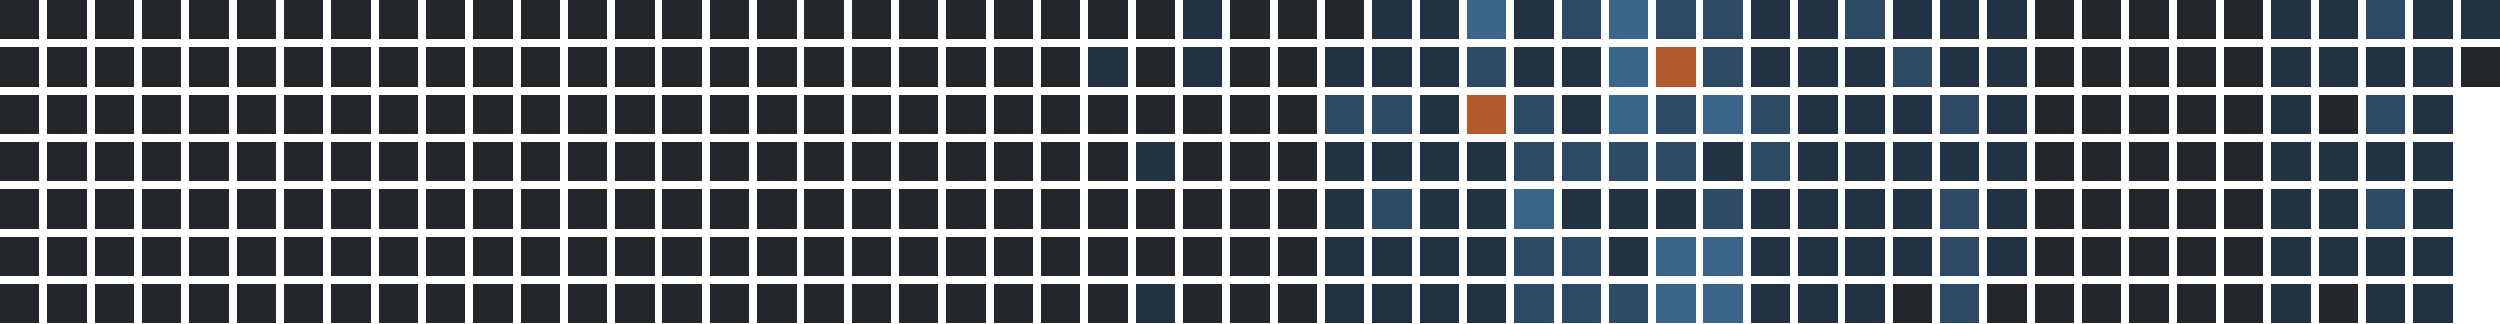
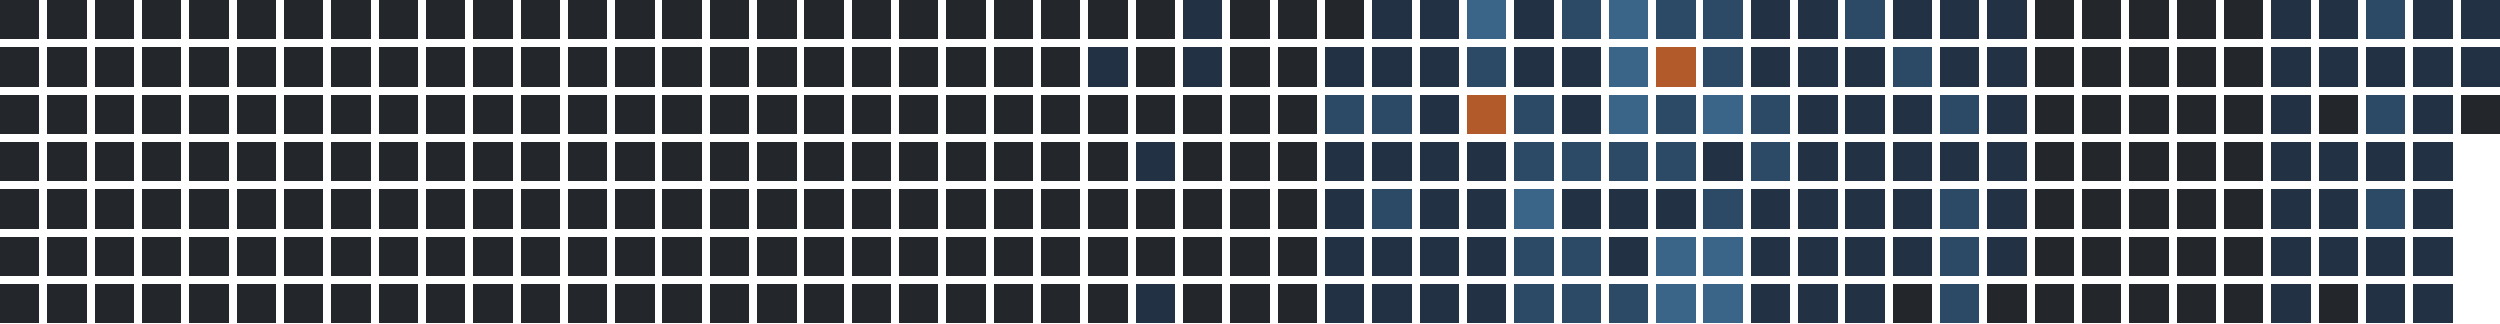
<svg xmlns="http://www.w3.org/2000/svg" version="1.1" width="634.0" height="82.0" viewBox="27.0 20.0 634.0 82.0">
  <rect style="fill:#23262a;shape-rendering:crispedges" data-score="0" data-date="2025-05-04" x="27" y="20" width="10" height="10" />
  <rect style="fill:#23262a;shape-rendering:crispedges" data-score="0" data-date="2025-05-11" x="39" y="20" width="10" height="10" />
  <rect style="fill:#23262a;shape-rendering:crispedges" data-score="0" data-date="2025-05-18" x="51" y="20" width="10" height="10" />
  <rect style="fill:#23262a;shape-rendering:crispedges" data-score="0" data-date="2025-05-25" x="63" y="20" width="10" height="10" />
  <rect style="fill:#23262a;shape-rendering:crispedges" data-score="0" data-date="2025-06-01" x="75" y="20" width="10" height="10" />
  <rect style="fill:#23262a;shape-rendering:crispedges" data-score="0" data-date="2025-06-08" x="87" y="20" width="10" height="10" />
  <rect style="fill:#23262a;shape-rendering:crispedges" data-score="0" data-date="2025-06-15" x="99" y="20" width="10" height="10" />
  <rect style="fill:#23262a;shape-rendering:crispedges" data-score="0" data-date="2025-06-22" x="111" y="20" width="10" height="10" />
  <rect style="fill:#23262a;shape-rendering:crispedges" data-score="0" data-date="2025-06-29" x="123" y="20" width="10" height="10" />
  <rect style="fill:#23262a;shape-rendering:crispedges" data-score="0" data-date="2025-07-06" x="135" y="20" width="10" height="10" />
  <rect style="fill:#23262a;shape-rendering:crispedges" data-score="0" data-date="2025-07-13" x="147" y="20" width="10" height="10" />
  <rect style="fill:#23262a;shape-rendering:crispedges" data-score="0" data-date="2025-07-20" x="159" y="20" width="10" height="10" />
  <rect style="fill:#23262a;shape-rendering:crispedges" data-score="0" data-date="2025-07-27" x="171" y="20" width="10" height="10" />
  <rect style="fill:#23262a;shape-rendering:crispedges" data-score="0" data-date="2025-08-03" x="183" y="20" width="10" height="10" />
  <rect style="fill:#23262a;shape-rendering:crispedges" data-score="0" data-date="2025-08-10" x="195" y="20" width="10" height="10" />
  <rect style="fill:#23262a;shape-rendering:crispedges" data-score="0" data-date="2025-08-17" x="207" y="20" width="10" height="10" />
  <rect style="fill:#23262a;shape-rendering:crispedges" data-score="0" data-date="2025-08-24" x="219" y="20" width="10" height="10" />
  <rect style="fill:#23262a;shape-rendering:crispedges" data-score="0" data-date="2025-08-31" x="231" y="20" width="10" height="10" />
  <rect style="fill:#23262a;shape-rendering:crispedges" data-score="0" data-date="2025-09-07" x="243" y="20" width="10" height="10" />
  <rect style="fill:#23262a;shape-rendering:crispedges" data-score="0" data-date="2025-09-14" x="255" y="20" width="10" height="10" />
  <rect style="fill:#23262a;shape-rendering:crispedges" data-score="0" data-date="2025-09-21" x="267" y="20" width="10" height="10" />
  <rect style="fill:#23262a;shape-rendering:crispedges" data-score="0" data-date="2025-09-28" x="279" y="20" width="10" height="10" />
  <rect style="fill:#23262a;shape-rendering:crispedges" data-score="0" data-date="2025-10-05" x="291" y="20" width="10" height="10" />
  <rect style="fill:#23262a;shape-rendering:crispedges" data-score="0" data-date="2025-10-12" x="303" y="20" width="10" height="10" />
  <rect style="fill:#23262a;shape-rendering:crispedges" data-score="0" data-date="2025-10-19" x="315" y="20" width="10" height="10" />
  <rect style="fill:#223244;shape-rendering:crispedges" data-score="1" data-date="2025-10-26" x="327" y="20" width="10" height="10" />
  <rect style="fill:#23262a;shape-rendering:crispedges" data-score="0" data-date="2025-11-02" x="339" y="20" width="10" height="10" />
  <rect style="fill:#23262a;shape-rendering:crispedges" data-score="0" data-date="2025-11-09" x="351" y="20" width="10" height="10" />
  <rect style="fill:#23262a;shape-rendering:crispedges" data-score="0" data-date="2025-11-16" x="363" y="20" width="10" height="10" />
  <rect style="fill:#223244;shape-rendering:crispedges" data-score="1" data-date="2025-11-23" x="375" y="20" width="10" height="10" />
  <rect style="fill:#223244;shape-rendering:crispedges" data-score="1" data-date="2025-11-30" x="387" y="20" width="10" height="10" />
  <rect style="fill:#3a6488;shape-rendering:crispedges" data-score="3" data-date="2025-12-07" x="399" y="20" width="10" height="10" />
  <rect style="fill:#223244;shape-rendering:crispedges" data-score="1" data-date="2025-12-14" x="411" y="20" width="10" height="10" />
  <rect style="fill:#2c4a66;shape-rendering:crispedges" data-score="2" data-date="2025-12-21" x="423" y="20" width="10" height="10" />
  <rect style="fill:#3a6488;shape-rendering:crispedges" data-score="3" data-date="2025-12-28" x="435" y="20" width="10" height="10" />
  <rect style="fill:#2c4a66;shape-rendering:crispedges" data-score="2" data-date="2026-01-04" x="447" y="20" width="10" height="10" />
  <rect style="fill:#2c4a66;shape-rendering:crispedges" data-score="2" data-date="2026-01-11" x="459" y="20" width="10" height="10" />
  <rect style="fill:#223244;shape-rendering:crispedges" data-score="1" data-date="2026-01-18" x="471" y="20" width="10" height="10" />
  <rect style="fill:#223244;shape-rendering:crispedges" data-score="1" data-date="2026-01-25" x="483" y="20" width="10" height="10" />
  <rect style="fill:#2c4a66;shape-rendering:crispedges" data-score="2" data-date="2026-02-01" x="495" y="20" width="10" height="10" />
  <rect style="fill:#223244;shape-rendering:crispedges" data-score="1" data-date="2026-02-08" x="507" y="20" width="10" height="10" />
  <rect style="fill:#223244;shape-rendering:crispedges" data-score="1" data-date="2026-02-15" x="519" y="20" width="10" height="10" />
  <rect style="fill:#223244;shape-rendering:crispedges" data-score="1" data-date="2026-02-22" x="531" y="20" width="10" height="10" />
  <rect style="fill:#23262a;shape-rendering:crispedges" data-score="0" data-date="2026-03-01" x="543" y="20" width="10" height="10" />
  <rect style="fill:#23262a;shape-rendering:crispedges" data-score="0" data-date="2026-03-08" x="555" y="20" width="10" height="10" />
  <rect style="fill:#23262a;shape-rendering:crispedges" data-score="0" data-date="2026-03-15" x="567" y="20" width="10" height="10" />
  <rect style="fill:#23262a;shape-rendering:crispedges" data-score="0" data-date="2026-03-22" x="579" y="20" width="10" height="10" />
  <rect style="fill:#23262a;shape-rendering:crispedges" data-score="0" data-date="2026-03-29" x="591" y="20" width="10" height="10" />
  <rect style="fill:#223244;shape-rendering:crispedges" data-score="1" data-date="2026-04-05" x="603" y="20" width="10" height="10" />
  <rect style="fill:#223244;shape-rendering:crispedges" data-score="1" data-date="2026-04-12" x="615" y="20" width="10" height="10" />
  <rect style="fill:#2c4a66;shape-rendering:crispedges" data-score="2" data-date="2026-04-19" x="627" y="20" width="10" height="10" />
  <rect style="fill:#223244;shape-rendering:crispedges" data-score="1" data-date="2026-04-26" x="639" y="20" width="10" height="10" />
  <rect style="fill:#223244;shape-rendering:crispedges" data-score="1" data-date="2026-05-03" x="651" y="20" width="10" height="10" />
  <rect style="fill:#23262a;shape-rendering:crispedges" data-score="0" data-date="2025-05-05" x="27" y="32" width="10" height="10" />
  <rect style="fill:#23262a;shape-rendering:crispedges" data-score="0" data-date="2025-05-12" x="39" y="32" width="10" height="10" />
  <rect style="fill:#23262a;shape-rendering:crispedges" data-score="0" data-date="2025-05-19" x="51" y="32" width="10" height="10" />
  <rect style="fill:#23262a;shape-rendering:crispedges" data-score="0" data-date="2025-05-26" x="63" y="32" width="10" height="10" />
  <rect style="fill:#23262a;shape-rendering:crispedges" data-score="0" data-date="2025-06-02" x="75" y="32" width="10" height="10" />
  <rect style="fill:#23262a;shape-rendering:crispedges" data-score="0" data-date="2025-06-09" x="87" y="32" width="10" height="10" />
  <rect style="fill:#23262a;shape-rendering:crispedges" data-score="0" data-date="2025-06-16" x="99" y="32" width="10" height="10" />
  <rect style="fill:#23262a;shape-rendering:crispedges" data-score="0" data-date="2025-06-23" x="111" y="32" width="10" height="10" />
  <rect style="fill:#23262a;shape-rendering:crispedges" data-score="0" data-date="2025-06-30" x="123" y="32" width="10" height="10" />
  <rect style="fill:#23262a;shape-rendering:crispedges" data-score="0" data-date="2025-07-07" x="135" y="32" width="10" height="10" />
  <rect style="fill:#23262a;shape-rendering:crispedges" data-score="0" data-date="2025-07-14" x="147" y="32" width="10" height="10" />
  <rect style="fill:#23262a;shape-rendering:crispedges" data-score="0" data-date="2025-07-21" x="159" y="32" width="10" height="10" />
  <rect style="fill:#23262a;shape-rendering:crispedges" data-score="0" data-date="2025-07-28" x="171" y="32" width="10" height="10" />
  <rect style="fill:#23262a;shape-rendering:crispedges" data-score="0" data-date="2025-08-04" x="183" y="32" width="10" height="10" />
  <rect style="fill:#23262a;shape-rendering:crispedges" data-score="0" data-date="2025-08-11" x="195" y="32" width="10" height="10" />
  <rect style="fill:#23262a;shape-rendering:crispedges" data-score="0" data-date="2025-08-18" x="207" y="32" width="10" height="10" />
  <rect style="fill:#23262a;shape-rendering:crispedges" data-score="0" data-date="2025-08-25" x="219" y="32" width="10" height="10" />
  <rect style="fill:#23262a;shape-rendering:crispedges" data-score="0" data-date="2025-09-01" x="231" y="32" width="10" height="10" />
  <rect style="fill:#23262a;shape-rendering:crispedges" data-score="0" data-date="2025-09-08" x="243" y="32" width="10" height="10" />
  <rect style="fill:#23262a;shape-rendering:crispedges" data-score="0" data-date="2025-09-15" x="255" y="32" width="10" height="10" />
  <rect style="fill:#23262a;shape-rendering:crispedges" data-score="0" data-date="2025-09-22" x="267" y="32" width="10" height="10" />
  <rect style="fill:#23262a;shape-rendering:crispedges" data-score="0" data-date="2025-09-29" x="279" y="32" width="10" height="10" />
  <rect style="fill:#23262a;shape-rendering:crispedges" data-score="0" data-date="2025-10-06" x="291" y="32" width="10" height="10" />
  <rect style="fill:#223244;shape-rendering:crispedges" data-score="1" data-date="2025-10-13" x="303" y="32" width="10" height="10" />
  <rect style="fill:#23262a;shape-rendering:crispedges" data-score="0" data-date="2025-10-20" x="315" y="32" width="10" height="10" />
  <rect style="fill:#223244;shape-rendering:crispedges" data-score="1" data-date="2025-10-27" x="327" y="32" width="10" height="10" />
  <rect style="fill:#23262a;shape-rendering:crispedges" data-score="0" data-date="2025-11-03" x="339" y="32" width="10" height="10" />
  <rect style="fill:#23262a;shape-rendering:crispedges" data-score="0" data-date="2025-11-10" x="351" y="32" width="10" height="10" />
  <rect style="fill:#223244;shape-rendering:crispedges" data-score="1" data-date="2025-11-17" x="363" y="32" width="10" height="10" />
  <rect style="fill:#223244;shape-rendering:crispedges" data-score="1" data-date="2025-11-24" x="375" y="32" width="10" height="10" />
  <rect style="fill:#223244;shape-rendering:crispedges" data-score="1" data-date="2025-12-01" x="387" y="32" width="10" height="10" />
  <rect style="fill:#2c4a66;shape-rendering:crispedges" data-score="2" data-date="2025-12-08" x="399" y="32" width="10" height="10" />
  <rect style="fill:#223244;shape-rendering:crispedges" data-score="1" data-date="2025-12-15" x="411" y="32" width="10" height="10" />
  <rect style="fill:#223244;shape-rendering:crispedges" data-score="1" data-date="2025-12-22" x="423" y="32" width="10" height="10" />
  <rect style="fill:#3a6488;shape-rendering:crispedges" data-score="3" data-date="2025-12-29" x="435" y="32" width="10" height="10" />
  <rect style="fill:#b35a2a;shape-rendering:crispedges" data-score="4" data-date="2026-01-05" x="447" y="32" width="10" height="10" />
  <rect style="fill:#2c4a66;shape-rendering:crispedges" data-score="2" data-date="2026-01-12" x="459" y="32" width="10" height="10" />
  <rect style="fill:#223244;shape-rendering:crispedges" data-score="1" data-date="2026-01-19" x="471" y="32" width="10" height="10" />
  <rect style="fill:#223244;shape-rendering:crispedges" data-score="1" data-date="2026-01-26" x="483" y="32" width="10" height="10" />
  <rect style="fill:#223244;shape-rendering:crispedges" data-score="1" data-date="2026-02-02" x="495" y="32" width="10" height="10" />
  <rect style="fill:#2c4a66;shape-rendering:crispedges" data-score="2" data-date="2026-02-09" x="507" y="32" width="10" height="10" />
  <rect style="fill:#223244;shape-rendering:crispedges" data-score="1" data-date="2026-02-16" x="519" y="32" width="10" height="10" />
  <rect style="fill:#223244;shape-rendering:crispedges" data-score="1" data-date="2026-02-23" x="531" y="32" width="10" height="10" />
  <rect style="fill:#23262a;shape-rendering:crispedges" data-score="0" data-date="2026-03-02" x="543" y="32" width="10" height="10" />
  <rect style="fill:#23262a;shape-rendering:crispedges" data-score="0" data-date="2026-03-09" x="555" y="32" width="10" height="10" />
  <rect style="fill:#23262a;shape-rendering:crispedges" data-score="0" data-date="2026-03-16" x="567" y="32" width="10" height="10" />
  <rect style="fill:#23262a;shape-rendering:crispedges" data-score="0" data-date="2026-03-23" x="579" y="32" width="10" height="10" />
  <rect style="fill:#23262a;shape-rendering:crispedges" data-score="0" data-date="2026-03-30" x="591" y="32" width="10" height="10" />
  <rect style="fill:#223244;shape-rendering:crispedges" data-score="1" data-date="2026-04-06" x="603" y="32" width="10" height="10" />
  <rect style="fill:#223244;shape-rendering:crispedges" data-score="1" data-date="2026-04-13" x="615" y="32" width="10" height="10" />
  <rect style="fill:#223244;shape-rendering:crispedges" data-score="1" data-date="2026-04-20" x="627" y="32" width="10" height="10" />
  <rect style="fill:#223244;shape-rendering:crispedges" data-score="1" data-date="2026-04-27" x="639" y="32" width="10" height="10" />
-   <rect style="fill:#23262a;shape-rendering:crispedges" data-score="0" data-date="2026-05-04" x="651" y="32" width="10" height="10" />
+   <rect style="fill:#223244;shape-rendering:crispedges" data-score="1" data-date="2026-05-04" x="651" y="32" width="10" height="10" />
  <rect style="fill:#23262a;shape-rendering:crispedges" data-score="0" data-date="2025-05-06" x="27" y="44" width="10" height="10" />
  <rect style="fill:#23262a;shape-rendering:crispedges" data-score="0" data-date="2025-05-13" x="39" y="44" width="10" height="10" />
  <rect style="fill:#23262a;shape-rendering:crispedges" data-score="0" data-date="2025-05-20" x="51" y="44" width="10" height="10" />
  <rect style="fill:#23262a;shape-rendering:crispedges" data-score="0" data-date="2025-05-27" x="63" y="44" width="10" height="10" />
  <rect style="fill:#23262a;shape-rendering:crispedges" data-score="0" data-date="2025-06-03" x="75" y="44" width="10" height="10" />
  <rect style="fill:#23262a;shape-rendering:crispedges" data-score="0" data-date="2025-06-10" x="87" y="44" width="10" height="10" />
  <rect style="fill:#23262a;shape-rendering:crispedges" data-score="0" data-date="2025-06-17" x="99" y="44" width="10" height="10" />
  <rect style="fill:#23262a;shape-rendering:crispedges" data-score="0" data-date="2025-06-24" x="111" y="44" width="10" height="10" />
  <rect style="fill:#23262a;shape-rendering:crispedges" data-score="0" data-date="2025-07-01" x="123" y="44" width="10" height="10" />
  <rect style="fill:#23262a;shape-rendering:crispedges" data-score="0" data-date="2025-07-08" x="135" y="44" width="10" height="10" />
  <rect style="fill:#23262a;shape-rendering:crispedges" data-score="0" data-date="2025-07-15" x="147" y="44" width="10" height="10" />
  <rect style="fill:#23262a;shape-rendering:crispedges" data-score="0" data-date="2025-07-22" x="159" y="44" width="10" height="10" />
  <rect style="fill:#23262a;shape-rendering:crispedges" data-score="0" data-date="2025-07-29" x="171" y="44" width="10" height="10" />
  <rect style="fill:#23262a;shape-rendering:crispedges" data-score="0" data-date="2025-08-05" x="183" y="44" width="10" height="10" />
  <rect style="fill:#23262a;shape-rendering:crispedges" data-score="0" data-date="2025-08-12" x="195" y="44" width="10" height="10" />
  <rect style="fill:#23262a;shape-rendering:crispedges" data-score="0" data-date="2025-08-19" x="207" y="44" width="10" height="10" />
  <rect style="fill:#23262a;shape-rendering:crispedges" data-score="0" data-date="2025-08-26" x="219" y="44" width="10" height="10" />
  <rect style="fill:#23262a;shape-rendering:crispedges" data-score="0" data-date="2025-09-02" x="231" y="44" width="10" height="10" />
  <rect style="fill:#23262a;shape-rendering:crispedges" data-score="0" data-date="2025-09-09" x="243" y="44" width="10" height="10" />
  <rect style="fill:#23262a;shape-rendering:crispedges" data-score="0" data-date="2025-09-16" x="255" y="44" width="10" height="10" />
  <rect style="fill:#23262a;shape-rendering:crispedges" data-score="0" data-date="2025-09-23" x="267" y="44" width="10" height="10" />
  <rect style="fill:#23262a;shape-rendering:crispedges" data-score="0" data-date="2025-09-30" x="279" y="44" width="10" height="10" />
  <rect style="fill:#23262a;shape-rendering:crispedges" data-score="0" data-date="2025-10-07" x="291" y="44" width="10" height="10" />
  <rect style="fill:#23262a;shape-rendering:crispedges" data-score="0" data-date="2025-10-14" x="303" y="44" width="10" height="10" />
  <rect style="fill:#23262a;shape-rendering:crispedges" data-score="0" data-date="2025-10-21" x="315" y="44" width="10" height="10" />
  <rect style="fill:#23262a;shape-rendering:crispedges" data-score="0" data-date="2025-10-28" x="327" y="44" width="10" height="10" />
  <rect style="fill:#23262a;shape-rendering:crispedges" data-score="0" data-date="2025-11-04" x="339" y="44" width="10" height="10" />
  <rect style="fill:#23262a;shape-rendering:crispedges" data-score="0" data-date="2025-11-11" x="351" y="44" width="10" height="10" />
  <rect style="fill:#2c4a66;shape-rendering:crispedges" data-score="2" data-date="2025-11-18" x="363" y="44" width="10" height="10" />
  <rect style="fill:#2c4a66;shape-rendering:crispedges" data-score="2" data-date="2025-11-25" x="375" y="44" width="10" height="10" />
  <rect style="fill:#223244;shape-rendering:crispedges" data-score="1" data-date="2025-12-02" x="387" y="44" width="10" height="10" />
  <rect style="fill:#b35a2a;shape-rendering:crispedges" data-score="4" data-date="2025-12-09" x="399" y="44" width="10" height="10" />
  <rect style="fill:#2c4a66;shape-rendering:crispedges" data-score="2" data-date="2025-12-16" x="411" y="44" width="10" height="10" />
  <rect style="fill:#223244;shape-rendering:crispedges" data-score="1" data-date="2025-12-23" x="423" y="44" width="10" height="10" />
  <rect style="fill:#3a6488;shape-rendering:crispedges" data-score="3" data-date="2025-12-30" x="435" y="44" width="10" height="10" />
  <rect style="fill:#2c4a66;shape-rendering:crispedges" data-score="2" data-date="2026-01-06" x="447" y="44" width="10" height="10" />
  <rect style="fill:#3a6488;shape-rendering:crispedges" data-score="3" data-date="2026-01-13" x="459" y="44" width="10" height="10" />
  <rect style="fill:#2c4a66;shape-rendering:crispedges" data-score="2" data-date="2026-01-20" x="471" y="44" width="10" height="10" />
  <rect style="fill:#223244;shape-rendering:crispedges" data-score="1" data-date="2026-01-27" x="483" y="44" width="10" height="10" />
  <rect style="fill:#223244;shape-rendering:crispedges" data-score="1" data-date="2026-02-03" x="495" y="44" width="10" height="10" />
  <rect style="fill:#223244;shape-rendering:crispedges" data-score="1" data-date="2026-02-10" x="507" y="44" width="10" height="10" />
  <rect style="fill:#2c4a66;shape-rendering:crispedges" data-score="2" data-date="2026-02-17" x="519" y="44" width="10" height="10" />
  <rect style="fill:#223244;shape-rendering:crispedges" data-score="1" data-date="2026-02-24" x="531" y="44" width="10" height="10" />
  <rect style="fill:#23262a;shape-rendering:crispedges" data-score="0" data-date="2026-03-03" x="543" y="44" width="10" height="10" />
  <rect style="fill:#23262a;shape-rendering:crispedges" data-score="0" data-date="2026-03-10" x="555" y="44" width="10" height="10" />
  <rect style="fill:#23262a;shape-rendering:crispedges" data-score="0" data-date="2026-03-17" x="567" y="44" width="10" height="10" />
  <rect style="fill:#23262a;shape-rendering:crispedges" data-score="0" data-date="2026-03-24" x="579" y="44" width="10" height="10" />
  <rect style="fill:#23262a;shape-rendering:crispedges" data-score="0" data-date="2026-03-31" x="591" y="44" width="10" height="10" />
  <rect style="fill:#223244;shape-rendering:crispedges" data-score="1" data-date="2026-04-07" x="603" y="44" width="10" height="10" />
  <rect style="fill:#23262a;shape-rendering:crispedges" data-score="0" data-date="2026-04-14" x="615" y="44" width="10" height="10" />
  <rect style="fill:#2c4a66;shape-rendering:crispedges" data-score="2" data-date="2026-04-21" x="627" y="44" width="10" height="10" />
  <rect style="fill:#223244;shape-rendering:crispedges" data-score="1" data-date="2026-04-28" x="639" y="44" width="10" height="10" />
+   <rect style="fill:#23262a;shape-rendering:crispedges" data-score="0" data-date="2026-05-05" x="651" y="44" width="10" height="10" />
  <rect style="fill:#23262a;shape-rendering:crispedges" data-score="0" data-date="2025-05-07" x="27" y="56" width="10" height="10" />
  <rect style="fill:#23262a;shape-rendering:crispedges" data-score="0" data-date="2025-05-14" x="39" y="56" width="10" height="10" />
  <rect style="fill:#23262a;shape-rendering:crispedges" data-score="0" data-date="2025-05-21" x="51" y="56" width="10" height="10" />
  <rect style="fill:#23262a;shape-rendering:crispedges" data-score="0" data-date="2025-05-28" x="63" y="56" width="10" height="10" />
  <rect style="fill:#23262a;shape-rendering:crispedges" data-score="0" data-date="2025-06-04" x="75" y="56" width="10" height="10" />
  <rect style="fill:#23262a;shape-rendering:crispedges" data-score="0" data-date="2025-06-11" x="87" y="56" width="10" height="10" />
  <rect style="fill:#23262a;shape-rendering:crispedges" data-score="0" data-date="2025-06-18" x="99" y="56" width="10" height="10" />
  <rect style="fill:#23262a;shape-rendering:crispedges" data-score="0" data-date="2025-06-25" x="111" y="56" width="10" height="10" />
  <rect style="fill:#23262a;shape-rendering:crispedges" data-score="0" data-date="2025-07-02" x="123" y="56" width="10" height="10" />
  <rect style="fill:#23262a;shape-rendering:crispedges" data-score="0" data-date="2025-07-09" x="135" y="56" width="10" height="10" />
  <rect style="fill:#23262a;shape-rendering:crispedges" data-score="0" data-date="2025-07-16" x="147" y="56" width="10" height="10" />
  <rect style="fill:#23262a;shape-rendering:crispedges" data-score="0" data-date="2025-07-23" x="159" y="56" width="10" height="10" />
  <rect style="fill:#23262a;shape-rendering:crispedges" data-score="0" data-date="2025-07-30" x="171" y="56" width="10" height="10" />
  <rect style="fill:#23262a;shape-rendering:crispedges" data-score="0" data-date="2025-08-06" x="183" y="56" width="10" height="10" />
  <rect style="fill:#23262a;shape-rendering:crispedges" data-score="0" data-date="2025-08-13" x="195" y="56" width="10" height="10" />
  <rect style="fill:#23262a;shape-rendering:crispedges" data-score="0" data-date="2025-08-20" x="207" y="56" width="10" height="10" />
  <rect style="fill:#23262a;shape-rendering:crispedges" data-score="0" data-date="2025-08-27" x="219" y="56" width="10" height="10" />
  <rect style="fill:#23262a;shape-rendering:crispedges" data-score="0" data-date="2025-09-03" x="231" y="56" width="10" height="10" />
  <rect style="fill:#23262a;shape-rendering:crispedges" data-score="0" data-date="2025-09-10" x="243" y="56" width="10" height="10" />
  <rect style="fill:#23262a;shape-rendering:crispedges" data-score="0" data-date="2025-09-17" x="255" y="56" width="10" height="10" />
  <rect style="fill:#23262a;shape-rendering:crispedges" data-score="0" data-date="2025-09-24" x="267" y="56" width="10" height="10" />
  <rect style="fill:#23262a;shape-rendering:crispedges" data-score="0" data-date="2025-10-01" x="279" y="56" width="10" height="10" />
  <rect style="fill:#23262a;shape-rendering:crispedges" data-score="0" data-date="2025-10-08" x="291" y="56" width="10" height="10" />
  <rect style="fill:#23262a;shape-rendering:crispedges" data-score="0" data-date="2025-10-15" x="303" y="56" width="10" height="10" />
  <rect style="fill:#223244;shape-rendering:crispedges" data-score="1" data-date="2025-10-22" x="315" y="56" width="10" height="10" />
  <rect style="fill:#23262a;shape-rendering:crispedges" data-score="0" data-date="2025-10-29" x="327" y="56" width="10" height="10" />
  <rect style="fill:#23262a;shape-rendering:crispedges" data-score="0" data-date="2025-11-05" x="339" y="56" width="10" height="10" />
  <rect style="fill:#23262a;shape-rendering:crispedges" data-score="0" data-date="2025-11-12" x="351" y="56" width="10" height="10" />
  <rect style="fill:#223244;shape-rendering:crispedges" data-score="1" data-date="2025-11-19" x="363" y="56" width="10" height="10" />
  <rect style="fill:#223244;shape-rendering:crispedges" data-score="1" data-date="2025-11-26" x="375" y="56" width="10" height="10" />
  <rect style="fill:#223244;shape-rendering:crispedges" data-score="1" data-date="2025-12-03" x="387" y="56" width="10" height="10" />
  <rect style="fill:#223244;shape-rendering:crispedges" data-score="1" data-date="2025-12-10" x="399" y="56" width="10" height="10" />
  <rect style="fill:#2c4a66;shape-rendering:crispedges" data-score="2" data-date="2025-12-17" x="411" y="56" width="10" height="10" />
  <rect style="fill:#2c4a66;shape-rendering:crispedges" data-score="2" data-date="2025-12-24" x="423" y="56" width="10" height="10" />
  <rect style="fill:#2c4a66;shape-rendering:crispedges" data-score="2" data-date="2025-12-31" x="435" y="56" width="10" height="10" />
  <rect style="fill:#2c4a66;shape-rendering:crispedges" data-score="2" data-date="2026-01-07" x="447" y="56" width="10" height="10" />
  <rect style="fill:#223244;shape-rendering:crispedges" data-score="1" data-date="2026-01-14" x="459" y="56" width="10" height="10" />
  <rect style="fill:#2c4a66;shape-rendering:crispedges" data-score="2" data-date="2026-01-21" x="471" y="56" width="10" height="10" />
  <rect style="fill:#223244;shape-rendering:crispedges" data-score="1" data-date="2026-01-28" x="483" y="56" width="10" height="10" />
  <rect style="fill:#223244;shape-rendering:crispedges" data-score="1" data-date="2026-02-04" x="495" y="56" width="10" height="10" />
  <rect style="fill:#223244;shape-rendering:crispedges" data-score="1" data-date="2026-02-11" x="507" y="56" width="10" height="10" />
  <rect style="fill:#223244;shape-rendering:crispedges" data-score="1" data-date="2026-02-18" x="519" y="56" width="10" height="10" />
  <rect style="fill:#223244;shape-rendering:crispedges" data-score="1" data-date="2026-02-25" x="531" y="56" width="10" height="10" />
  <rect style="fill:#23262a;shape-rendering:crispedges" data-score="0" data-date="2026-03-04" x="543" y="56" width="10" height="10" />
  <rect style="fill:#23262a;shape-rendering:crispedges" data-score="0" data-date="2026-03-11" x="555" y="56" width="10" height="10" />
  <rect style="fill:#23262a;shape-rendering:crispedges" data-score="0" data-date="2026-03-18" x="567" y="56" width="10" height="10" />
  <rect style="fill:#23262a;shape-rendering:crispedges" data-score="0" data-date="2026-03-25" x="579" y="56" width="10" height="10" />
  <rect style="fill:#23262a;shape-rendering:crispedges" data-score="0" data-date="2026-04-01" x="591" y="56" width="10" height="10" />
  <rect style="fill:#223244;shape-rendering:crispedges" data-score="1" data-date="2026-04-08" x="603" y="56" width="10" height="10" />
  <rect style="fill:#223244;shape-rendering:crispedges" data-score="1" data-date="2026-04-15" x="615" y="56" width="10" height="10" />
  <rect style="fill:#223244;shape-rendering:crispedges" data-score="1" data-date="2026-04-22" x="627" y="56" width="10" height="10" />
  <rect style="fill:#223244;shape-rendering:crispedges" data-score="1" data-date="2026-04-29" x="639" y="56" width="10" height="10" />
  <rect style="fill:#23262a;shape-rendering:crispedges" data-score="0" data-date="2025-05-08" x="27" y="68" width="10" height="10" />
  <rect style="fill:#23262a;shape-rendering:crispedges" data-score="0" data-date="2025-05-15" x="39" y="68" width="10" height="10" />
  <rect style="fill:#23262a;shape-rendering:crispedges" data-score="0" data-date="2025-05-22" x="51" y="68" width="10" height="10" />
  <rect style="fill:#23262a;shape-rendering:crispedges" data-score="0" data-date="2025-05-29" x="63" y="68" width="10" height="10" />
  <rect style="fill:#23262a;shape-rendering:crispedges" data-score="0" data-date="2025-06-05" x="75" y="68" width="10" height="10" />
  <rect style="fill:#23262a;shape-rendering:crispedges" data-score="0" data-date="2025-06-12" x="87" y="68" width="10" height="10" />
  <rect style="fill:#23262a;shape-rendering:crispedges" data-score="0" data-date="2025-06-19" x="99" y="68" width="10" height="10" />
  <rect style="fill:#23262a;shape-rendering:crispedges" data-score="0" data-date="2025-06-26" x="111" y="68" width="10" height="10" />
  <rect style="fill:#23262a;shape-rendering:crispedges" data-score="0" data-date="2025-07-03" x="123" y="68" width="10" height="10" />
  <rect style="fill:#23262a;shape-rendering:crispedges" data-score="0" data-date="2025-07-10" x="135" y="68" width="10" height="10" />
  <rect style="fill:#23262a;shape-rendering:crispedges" data-score="0" data-date="2025-07-17" x="147" y="68" width="10" height="10" />
  <rect style="fill:#23262a;shape-rendering:crispedges" data-score="0" data-date="2025-07-24" x="159" y="68" width="10" height="10" />
  <rect style="fill:#23262a;shape-rendering:crispedges" data-score="0" data-date="2025-07-31" x="171" y="68" width="10" height="10" />
  <rect style="fill:#23262a;shape-rendering:crispedges" data-score="0" data-date="2025-08-07" x="183" y="68" width="10" height="10" />
  <rect style="fill:#23262a;shape-rendering:crispedges" data-score="0" data-date="2025-08-14" x="195" y="68" width="10" height="10" />
  <rect style="fill:#23262a;shape-rendering:crispedges" data-score="0" data-date="2025-08-21" x="207" y="68" width="10" height="10" />
  <rect style="fill:#23262a;shape-rendering:crispedges" data-score="0" data-date="2025-08-28" x="219" y="68" width="10" height="10" />
  <rect style="fill:#23262a;shape-rendering:crispedges" data-score="0" data-date="2025-09-04" x="231" y="68" width="10" height="10" />
  <rect style="fill:#23262a;shape-rendering:crispedges" data-score="0" data-date="2025-09-11" x="243" y="68" width="10" height="10" />
  <rect style="fill:#23262a;shape-rendering:crispedges" data-score="0" data-date="2025-09-18" x="255" y="68" width="10" height="10" />
  <rect style="fill:#23262a;shape-rendering:crispedges" data-score="0" data-date="2025-09-25" x="267" y="68" width="10" height="10" />
  <rect style="fill:#23262a;shape-rendering:crispedges" data-score="0" data-date="2025-10-02" x="279" y="68" width="10" height="10" />
  <rect style="fill:#23262a;shape-rendering:crispedges" data-score="0" data-date="2025-10-09" x="291" y="68" width="10" height="10" />
  <rect style="fill:#23262a;shape-rendering:crispedges" data-score="0" data-date="2025-10-16" x="303" y="68" width="10" height="10" />
  <rect style="fill:#23262a;shape-rendering:crispedges" data-score="0" data-date="2025-10-23" x="315" y="68" width="10" height="10" />
  <rect style="fill:#23262a;shape-rendering:crispedges" data-score="0" data-date="2025-10-30" x="327" y="68" width="10" height="10" />
  <rect style="fill:#23262a;shape-rendering:crispedges" data-score="0" data-date="2025-11-06" x="339" y="68" width="10" height="10" />
  <rect style="fill:#23262a;shape-rendering:crispedges" data-score="0" data-date="2025-11-13" x="351" y="68" width="10" height="10" />
  <rect style="fill:#223244;shape-rendering:crispedges" data-score="1" data-date="2025-11-20" x="363" y="68" width="10" height="10" />
  <rect style="fill:#2c4a66;shape-rendering:crispedges" data-score="2" data-date="2025-11-27" x="375" y="68" width="10" height="10" />
  <rect style="fill:#223244;shape-rendering:crispedges" data-score="1" data-date="2025-12-04" x="387" y="68" width="10" height="10" />
  <rect style="fill:#223244;shape-rendering:crispedges" data-score="1" data-date="2025-12-11" x="399" y="68" width="10" height="10" />
  <rect style="fill:#3a6488;shape-rendering:crispedges" data-score="3" data-date="2025-12-18" x="411" y="68" width="10" height="10" />
  <rect style="fill:#223244;shape-rendering:crispedges" data-score="1" data-date="2025-12-25" x="423" y="68" width="10" height="10" />
  <rect style="fill:#223244;shape-rendering:crispedges" data-score="1" data-date="2026-01-01" x="435" y="68" width="10" height="10" />
  <rect style="fill:#223244;shape-rendering:crispedges" data-score="1" data-date="2026-01-08" x="447" y="68" width="10" height="10" />
  <rect style="fill:#2c4a66;shape-rendering:crispedges" data-score="2" data-date="2026-01-15" x="459" y="68" width="10" height="10" />
  <rect style="fill:#223244;shape-rendering:crispedges" data-score="1" data-date="2026-01-22" x="471" y="68" width="10" height="10" />
  <rect style="fill:#223244;shape-rendering:crispedges" data-score="1" data-date="2026-01-29" x="483" y="68" width="10" height="10" />
  <rect style="fill:#223244;shape-rendering:crispedges" data-score="1" data-date="2026-02-05" x="495" y="68" width="10" height="10" />
  <rect style="fill:#223244;shape-rendering:crispedges" data-score="1" data-date="2026-02-12" x="507" y="68" width="10" height="10" />
  <rect style="fill:#2c4a66;shape-rendering:crispedges" data-score="2" data-date="2026-02-19" x="519" y="68" width="10" height="10" />
  <rect style="fill:#223244;shape-rendering:crispedges" data-score="1" data-date="2026-02-26" x="531" y="68" width="10" height="10" />
  <rect style="fill:#23262a;shape-rendering:crispedges" data-score="0" data-date="2026-03-05" x="543" y="68" width="10" height="10" />
  <rect style="fill:#23262a;shape-rendering:crispedges" data-score="0" data-date="2026-03-12" x="555" y="68" width="10" height="10" />
  <rect style="fill:#23262a;shape-rendering:crispedges" data-score="0" data-date="2026-03-19" x="567" y="68" width="10" height="10" />
  <rect style="fill:#23262a;shape-rendering:crispedges" data-score="0" data-date="2026-03-26" x="579" y="68" width="10" height="10" />
  <rect style="fill:#23262a;shape-rendering:crispedges" data-score="0" data-date="2026-04-02" x="591" y="68" width="10" height="10" />
  <rect style="fill:#223244;shape-rendering:crispedges" data-score="1" data-date="2026-04-09" x="603" y="68" width="10" height="10" />
  <rect style="fill:#223244;shape-rendering:crispedges" data-score="1" data-date="2026-04-16" x="615" y="68" width="10" height="10" />
  <rect style="fill:#2c4a66;shape-rendering:crispedges" data-score="2" data-date="2026-04-23" x="627" y="68" width="10" height="10" />
  <rect style="fill:#223244;shape-rendering:crispedges" data-score="1" data-date="2026-04-30" x="639" y="68" width="10" height="10" />
  <rect style="fill:#23262a;shape-rendering:crispedges" data-score="0" data-date="2025-05-09" x="27" y="80" width="10" height="10" />
  <rect style="fill:#23262a;shape-rendering:crispedges" data-score="0" data-date="2025-05-16" x="39" y="80" width="10" height="10" />
  <rect style="fill:#23262a;shape-rendering:crispedges" data-score="0" data-date="2025-05-23" x="51" y="80" width="10" height="10" />
  <rect style="fill:#23262a;shape-rendering:crispedges" data-score="0" data-date="2025-05-30" x="63" y="80" width="10" height="10" />
  <rect style="fill:#23262a;shape-rendering:crispedges" data-score="0" data-date="2025-06-06" x="75" y="80" width="10" height="10" />
  <rect style="fill:#23262a;shape-rendering:crispedges" data-score="0" data-date="2025-06-13" x="87" y="80" width="10" height="10" />
  <rect style="fill:#23262a;shape-rendering:crispedges" data-score="0" data-date="2025-06-20" x="99" y="80" width="10" height="10" />
  <rect style="fill:#23262a;shape-rendering:crispedges" data-score="0" data-date="2025-06-27" x="111" y="80" width="10" height="10" />
  <rect style="fill:#23262a;shape-rendering:crispedges" data-score="0" data-date="2025-07-04" x="123" y="80" width="10" height="10" />
  <rect style="fill:#23262a;shape-rendering:crispedges" data-score="0" data-date="2025-07-11" x="135" y="80" width="10" height="10" />
  <rect style="fill:#23262a;shape-rendering:crispedges" data-score="0" data-date="2025-07-18" x="147" y="80" width="10" height="10" />
  <rect style="fill:#23262a;shape-rendering:crispedges" data-score="0" data-date="2025-07-25" x="159" y="80" width="10" height="10" />
  <rect style="fill:#23262a;shape-rendering:crispedges" data-score="0" data-date="2025-08-01" x="171" y="80" width="10" height="10" />
  <rect style="fill:#23262a;shape-rendering:crispedges" data-score="0" data-date="2025-08-08" x="183" y="80" width="10" height="10" />
  <rect style="fill:#23262a;shape-rendering:crispedges" data-score="0" data-date="2025-08-15" x="195" y="80" width="10" height="10" />
  <rect style="fill:#23262a;shape-rendering:crispedges" data-score="0" data-date="2025-08-22" x="207" y="80" width="10" height="10" />
  <rect style="fill:#23262a;shape-rendering:crispedges" data-score="0" data-date="2025-08-29" x="219" y="80" width="10" height="10" />
  <rect style="fill:#23262a;shape-rendering:crispedges" data-score="0" data-date="2025-09-05" x="231" y="80" width="10" height="10" />
  <rect style="fill:#23262a;shape-rendering:crispedges" data-score="0" data-date="2025-09-12" x="243" y="80" width="10" height="10" />
  <rect style="fill:#23262a;shape-rendering:crispedges" data-score="0" data-date="2025-09-19" x="255" y="80" width="10" height="10" />
  <rect style="fill:#23262a;shape-rendering:crispedges" data-score="0" data-date="2025-09-26" x="267" y="80" width="10" height="10" />
  <rect style="fill:#23262a;shape-rendering:crispedges" data-score="0" data-date="2025-10-03" x="279" y="80" width="10" height="10" />
  <rect style="fill:#23262a;shape-rendering:crispedges" data-score="0" data-date="2025-10-10" x="291" y="80" width="10" height="10" />
  <rect style="fill:#23262a;shape-rendering:crispedges" data-score="0" data-date="2025-10-17" x="303" y="80" width="10" height="10" />
  <rect style="fill:#23262a;shape-rendering:crispedges" data-score="0" data-date="2025-10-24" x="315" y="80" width="10" height="10" />
  <rect style="fill:#23262a;shape-rendering:crispedges" data-score="0" data-date="2025-10-31" x="327" y="80" width="10" height="10" />
  <rect style="fill:#23262a;shape-rendering:crispedges" data-score="0" data-date="2025-11-07" x="339" y="80" width="10" height="10" />
  <rect style="fill:#23262a;shape-rendering:crispedges" data-score="0" data-date="2025-11-14" x="351" y="80" width="10" height="10" />
  <rect style="fill:#223244;shape-rendering:crispedges" data-score="1" data-date="2025-11-21" x="363" y="80" width="10" height="10" />
  <rect style="fill:#223244;shape-rendering:crispedges" data-score="1" data-date="2025-11-28" x="375" y="80" width="10" height="10" />
  <rect style="fill:#223244;shape-rendering:crispedges" data-score="1" data-date="2025-12-05" x="387" y="80" width="10" height="10" />
  <rect style="fill:#223244;shape-rendering:crispedges" data-score="1" data-date="2025-12-12" x="399" y="80" width="10" height="10" />
  <rect style="fill:#2c4a66;shape-rendering:crispedges" data-score="2" data-date="2025-12-19" x="411" y="80" width="10" height="10" />
  <rect style="fill:#2c4a66;shape-rendering:crispedges" data-score="2" data-date="2025-12-26" x="423" y="80" width="10" height="10" />
  <rect style="fill:#223244;shape-rendering:crispedges" data-score="1" data-date="2026-01-02" x="435" y="80" width="10" height="10" />
  <rect style="fill:#3a6488;shape-rendering:crispedges" data-score="3" data-date="2026-01-09" x="447" y="80" width="10" height="10" />
  <rect style="fill:#3a6488;shape-rendering:crispedges" data-score="3" data-date="2026-01-16" x="459" y="80" width="10" height="10" />
  <rect style="fill:#223244;shape-rendering:crispedges" data-score="1" data-date="2026-01-23" x="471" y="80" width="10" height="10" />
  <rect style="fill:#223244;shape-rendering:crispedges" data-score="1" data-date="2026-01-30" x="483" y="80" width="10" height="10" />
  <rect style="fill:#223244;shape-rendering:crispedges" data-score="1" data-date="2026-02-06" x="495" y="80" width="10" height="10" />
  <rect style="fill:#223244;shape-rendering:crispedges" data-score="1" data-date="2026-02-13" x="507" y="80" width="10" height="10" />
  <rect style="fill:#2c4a66;shape-rendering:crispedges" data-score="2" data-date="2026-02-20" x="519" y="80" width="10" height="10" />
  <rect style="fill:#223244;shape-rendering:crispedges" data-score="1" data-date="2026-02-27" x="531" y="80" width="10" height="10" />
  <rect style="fill:#23262a;shape-rendering:crispedges" data-score="0" data-date="2026-03-06" x="543" y="80" width="10" height="10" />
  <rect style="fill:#23262a;shape-rendering:crispedges" data-score="0" data-date="2026-03-13" x="555" y="80" width="10" height="10" />
  <rect style="fill:#23262a;shape-rendering:crispedges" data-score="0" data-date="2026-03-20" x="567" y="80" width="10" height="10" />
  <rect style="fill:#23262a;shape-rendering:crispedges" data-score="0" data-date="2026-03-27" x="579" y="80" width="10" height="10" />
  <rect style="fill:#23262a;shape-rendering:crispedges" data-score="0" data-date="2026-04-03" x="591" y="80" width="10" height="10" />
  <rect style="fill:#223244;shape-rendering:crispedges" data-score="1" data-date="2026-04-10" x="603" y="80" width="10" height="10" />
  <rect style="fill:#223244;shape-rendering:crispedges" data-score="1" data-date="2026-04-17" x="615" y="80" width="10" height="10" />
  <rect style="fill:#223244;shape-rendering:crispedges" data-score="1" data-date="2026-04-24" x="627" y="80" width="10" height="10" />
  <rect style="fill:#223244;shape-rendering:crispedges" data-score="1" data-date="2026-05-01" x="639" y="80" width="10" height="10" />
  <rect style="fill:#23262a;shape-rendering:crispedges" data-score="0" data-date="2025-05-10" x="27" y="92" width="10" height="10" />
  <rect style="fill:#23262a;shape-rendering:crispedges" data-score="0" data-date="2025-05-17" x="39" y="92" width="10" height="10" />
  <rect style="fill:#23262a;shape-rendering:crispedges" data-score="0" data-date="2025-05-24" x="51" y="92" width="10" height="10" />
  <rect style="fill:#23262a;shape-rendering:crispedges" data-score="0" data-date="2025-05-31" x="63" y="92" width="10" height="10" />
  <rect style="fill:#23262a;shape-rendering:crispedges" data-score="0" data-date="2025-06-07" x="75" y="92" width="10" height="10" />
  <rect style="fill:#23262a;shape-rendering:crispedges" data-score="0" data-date="2025-06-14" x="87" y="92" width="10" height="10" />
  <rect style="fill:#23262a;shape-rendering:crispedges" data-score="0" data-date="2025-06-21" x="99" y="92" width="10" height="10" />
  <rect style="fill:#23262a;shape-rendering:crispedges" data-score="0" data-date="2025-06-28" x="111" y="92" width="10" height="10" />
  <rect style="fill:#23262a;shape-rendering:crispedges" data-score="0" data-date="2025-07-05" x="123" y="92" width="10" height="10" />
  <rect style="fill:#23262a;shape-rendering:crispedges" data-score="0" data-date="2025-07-12" x="135" y="92" width="10" height="10" />
  <rect style="fill:#23262a;shape-rendering:crispedges" data-score="0" data-date="2025-07-19" x="147" y="92" width="10" height="10" />
  <rect style="fill:#23262a;shape-rendering:crispedges" data-score="0" data-date="2025-07-26" x="159" y="92" width="10" height="10" />
  <rect style="fill:#23262a;shape-rendering:crispedges" data-score="0" data-date="2025-08-02" x="171" y="92" width="10" height="10" />
  <rect style="fill:#23262a;shape-rendering:crispedges" data-score="0" data-date="2025-08-09" x="183" y="92" width="10" height="10" />
  <rect style="fill:#23262a;shape-rendering:crispedges" data-score="0" data-date="2025-08-16" x="195" y="92" width="10" height="10" />
  <rect style="fill:#23262a;shape-rendering:crispedges" data-score="0" data-date="2025-08-23" x="207" y="92" width="10" height="10" />
  <rect style="fill:#23262a;shape-rendering:crispedges" data-score="0" data-date="2025-08-30" x="219" y="92" width="10" height="10" />
  <rect style="fill:#23262a;shape-rendering:crispedges" data-score="0" data-date="2025-09-06" x="231" y="92" width="10" height="10" />
  <rect style="fill:#23262a;shape-rendering:crispedges" data-score="0" data-date="2025-09-13" x="243" y="92" width="10" height="10" />
  <rect style="fill:#23262a;shape-rendering:crispedges" data-score="0" data-date="2025-09-20" x="255" y="92" width="10" height="10" />
  <rect style="fill:#23262a;shape-rendering:crispedges" data-score="0" data-date="2025-09-27" x="267" y="92" width="10" height="10" />
  <rect style="fill:#23262a;shape-rendering:crispedges" data-score="0" data-date="2025-10-04" x="279" y="92" width="10" height="10" />
  <rect style="fill:#23262a;shape-rendering:crispedges" data-score="0" data-date="2025-10-11" x="291" y="92" width="10" height="10" />
  <rect style="fill:#23262a;shape-rendering:crispedges" data-score="0" data-date="2025-10-18" x="303" y="92" width="10" height="10" />
  <rect style="fill:#223244;shape-rendering:crispedges" data-score="1" data-date="2025-10-25" x="315" y="92" width="10" height="10" />
  <rect style="fill:#23262a;shape-rendering:crispedges" data-score="0" data-date="2025-11-01" x="327" y="92" width="10" height="10" />
  <rect style="fill:#23262a;shape-rendering:crispedges" data-score="0" data-date="2025-11-08" x="339" y="92" width="10" height="10" />
  <rect style="fill:#23262a;shape-rendering:crispedges" data-score="0" data-date="2025-11-15" x="351" y="92" width="10" height="10" />
  <rect style="fill:#223244;shape-rendering:crispedges" data-score="1" data-date="2025-11-22" x="363" y="92" width="10" height="10" />
  <rect style="fill:#223244;shape-rendering:crispedges" data-score="1" data-date="2025-11-29" x="375" y="92" width="10" height="10" />
  <rect style="fill:#223244;shape-rendering:crispedges" data-score="1" data-date="2025-12-06" x="387" y="92" width="10" height="10" />
  <rect style="fill:#223244;shape-rendering:crispedges" data-score="1" data-date="2025-12-13" x="399" y="92" width="10" height="10" />
  <rect style="fill:#2c4a66;shape-rendering:crispedges" data-score="2" data-date="2025-12-20" x="411" y="92" width="10" height="10" />
  <rect style="fill:#2c4a66;shape-rendering:crispedges" data-score="2" data-date="2025-12-27" x="423" y="92" width="10" height="10" />
  <rect style="fill:#2c4a66;shape-rendering:crispedges" data-score="2" data-date="2026-01-03" x="435" y="92" width="10" height="10" />
  <rect style="fill:#3a6488;shape-rendering:crispedges" data-score="3" data-date="2026-01-10" x="447" y="92" width="10" height="10" />
  <rect style="fill:#3a6488;shape-rendering:crispedges" data-score="3" data-date="2026-01-17" x="459" y="92" width="10" height="10" />
  <rect style="fill:#223244;shape-rendering:crispedges" data-score="1" data-date="2026-01-24" x="471" y="92" width="10" height="10" />
  <rect style="fill:#223244;shape-rendering:crispedges" data-score="1" data-date="2026-01-31" x="483" y="92" width="10" height="10" />
  <rect style="fill:#223244;shape-rendering:crispedges" data-score="1" data-date="2026-02-07" x="495" y="92" width="10" height="10" />
  <rect style="fill:#23262a;shape-rendering:crispedges" data-score="0" data-date="2026-02-14" x="507" y="92" width="10" height="10" />
  <rect style="fill:#2c4a66;shape-rendering:crispedges" data-score="2" data-date="2026-02-21" x="519" y="92" width="10" height="10" />
  <rect style="fill:#23262a;shape-rendering:crispedges" data-score="0" data-date="2026-02-28" x="531" y="92" width="10" height="10" />
  <rect style="fill:#23262a;shape-rendering:crispedges" data-score="0" data-date="2026-03-07" x="543" y="92" width="10" height="10" />
  <rect style="fill:#23262a;shape-rendering:crispedges" data-score="0" data-date="2026-03-14" x="555" y="92" width="10" height="10" />
  <rect style="fill:#23262a;shape-rendering:crispedges" data-score="0" data-date="2026-03-21" x="567" y="92" width="10" height="10" />
  <rect style="fill:#23262a;shape-rendering:crispedges" data-score="0" data-date="2026-03-28" x="579" y="92" width="10" height="10" />
  <rect style="fill:#23262a;shape-rendering:crispedges" data-score="0" data-date="2026-04-04" x="591" y="92" width="10" height="10" />
  <rect style="fill:#223244;shape-rendering:crispedges" data-score="1" data-date="2026-04-11" x="603" y="92" width="10" height="10" />
  <rect style="fill:#23262a;shape-rendering:crispedges" data-score="0" data-date="2026-04-18" x="615" y="92" width="10" height="10" />
  <rect style="fill:#223244;shape-rendering:crispedges" data-score="1" data-date="2026-04-25" x="627" y="92" width="10" height="10" />
  <rect style="fill:#223244;shape-rendering:crispedges" data-score="1" data-date="2026-05-02" x="639" y="92" width="10" height="10" />
</svg>
